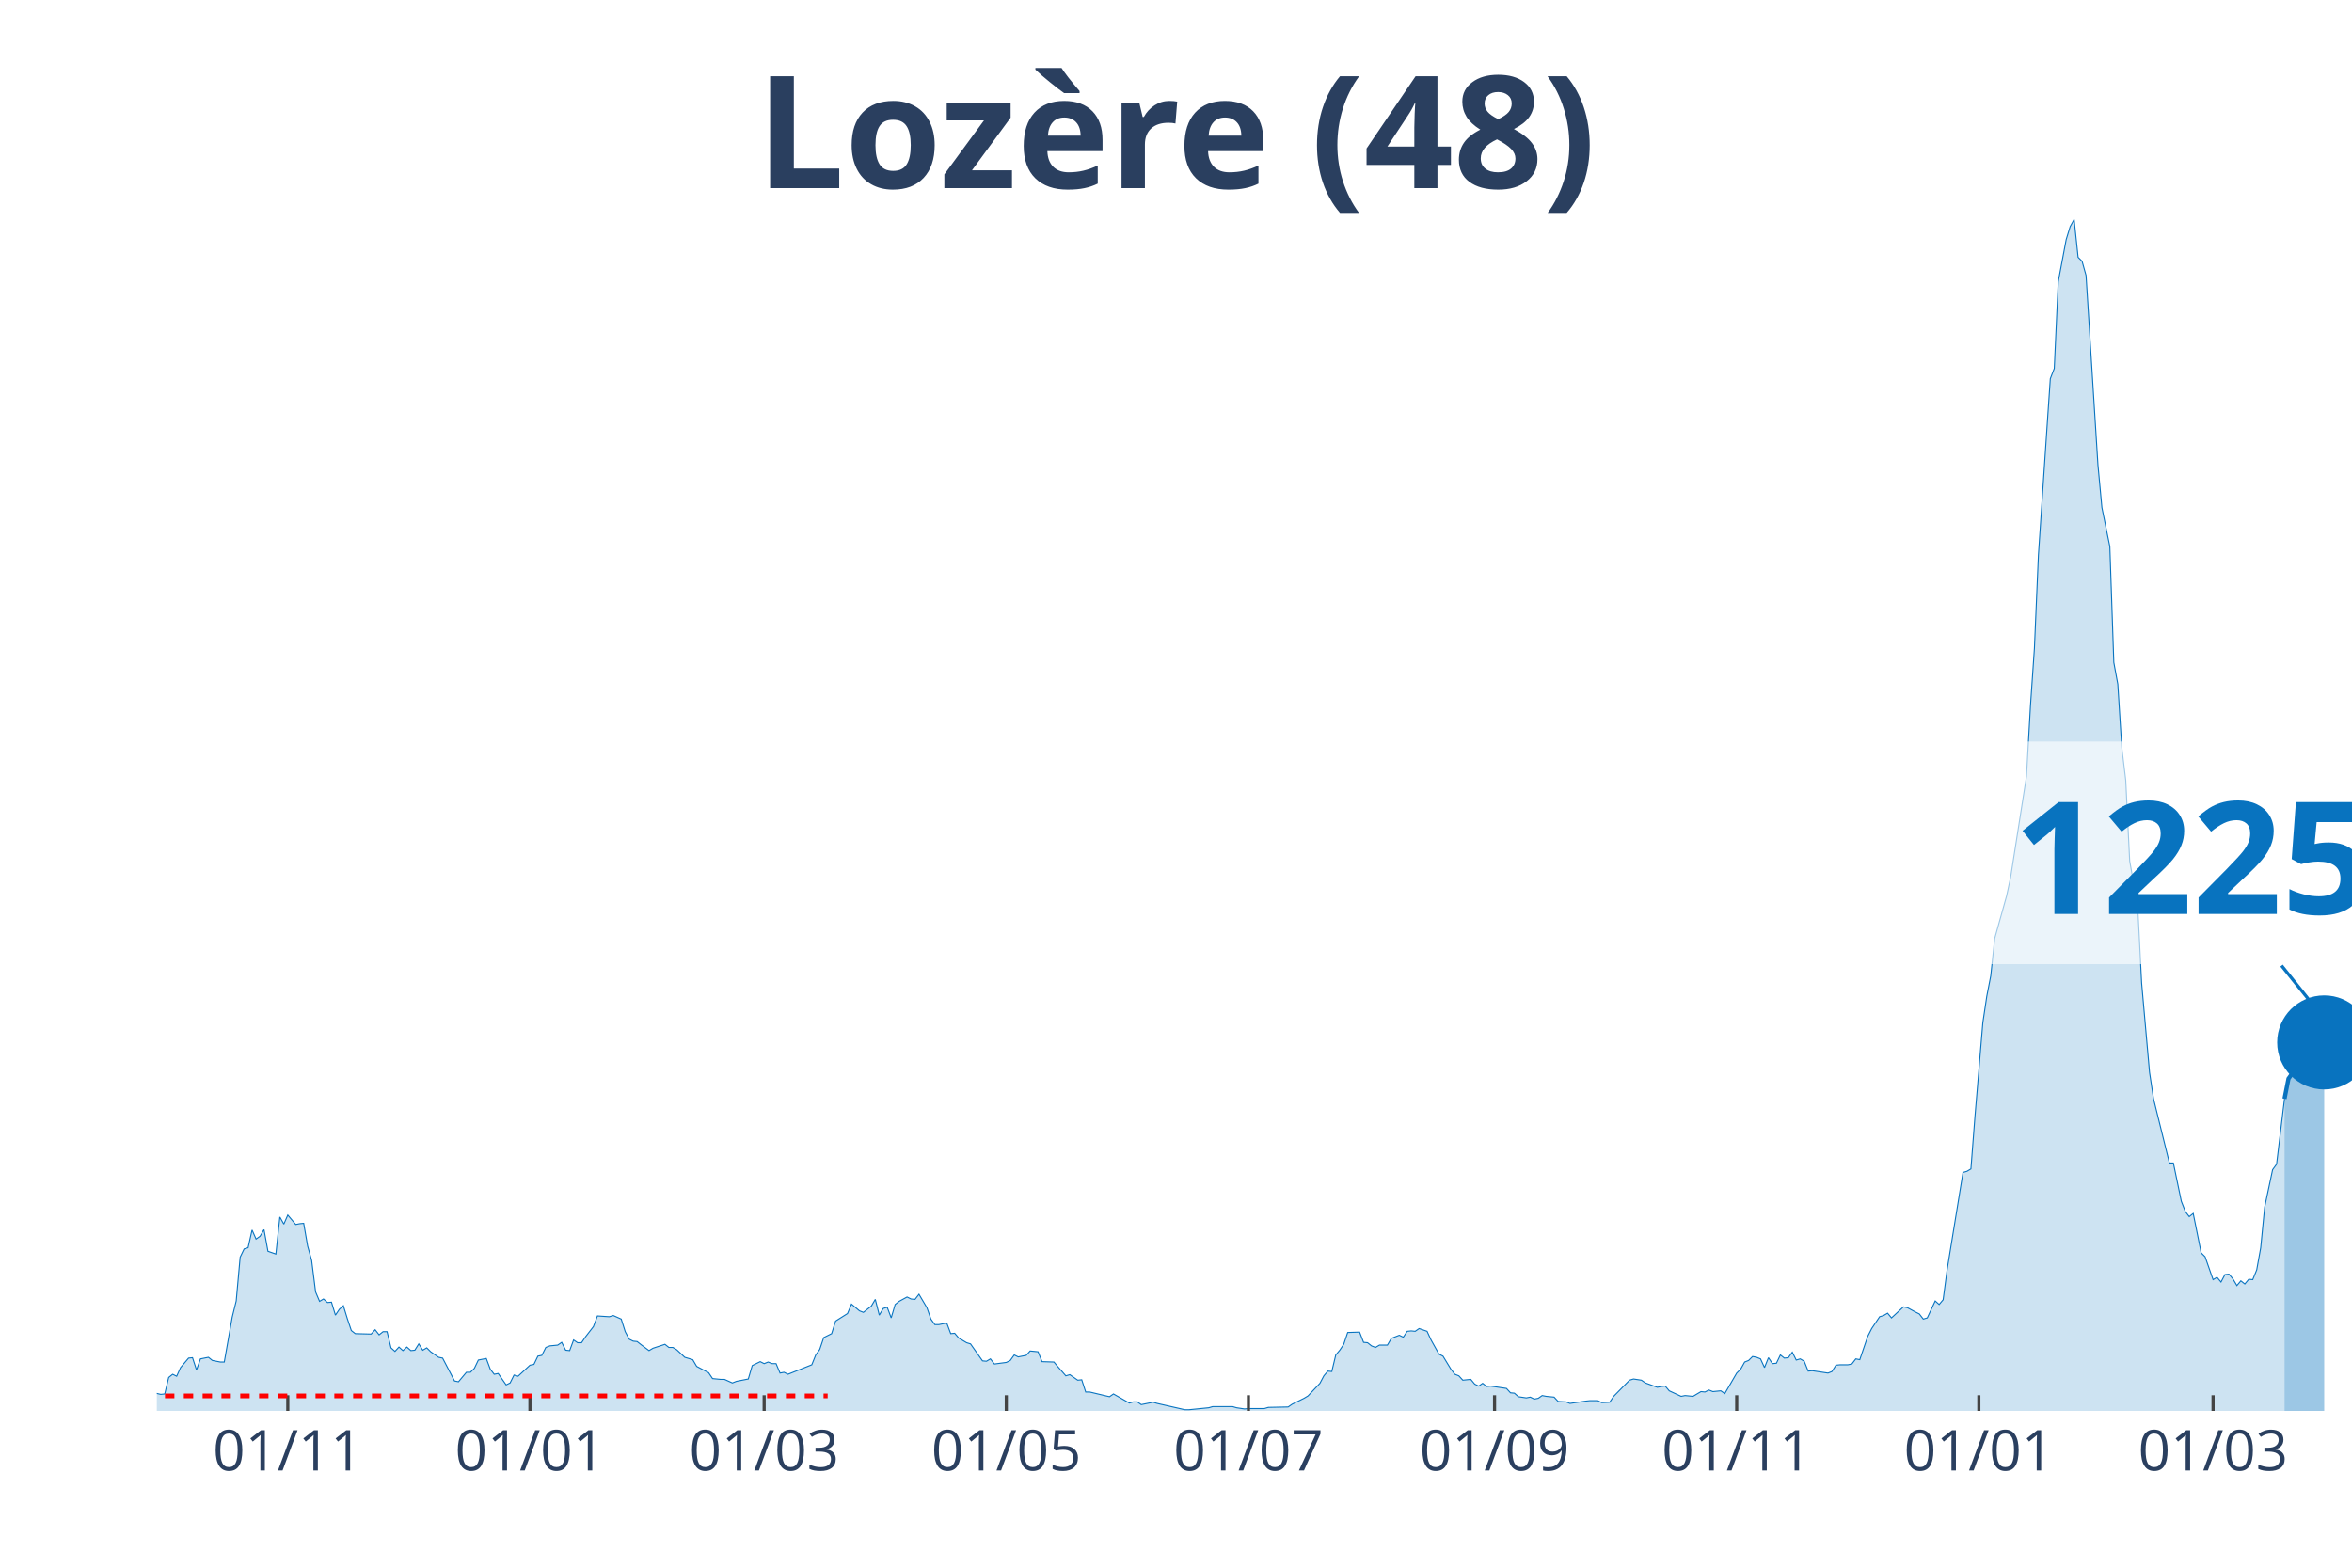
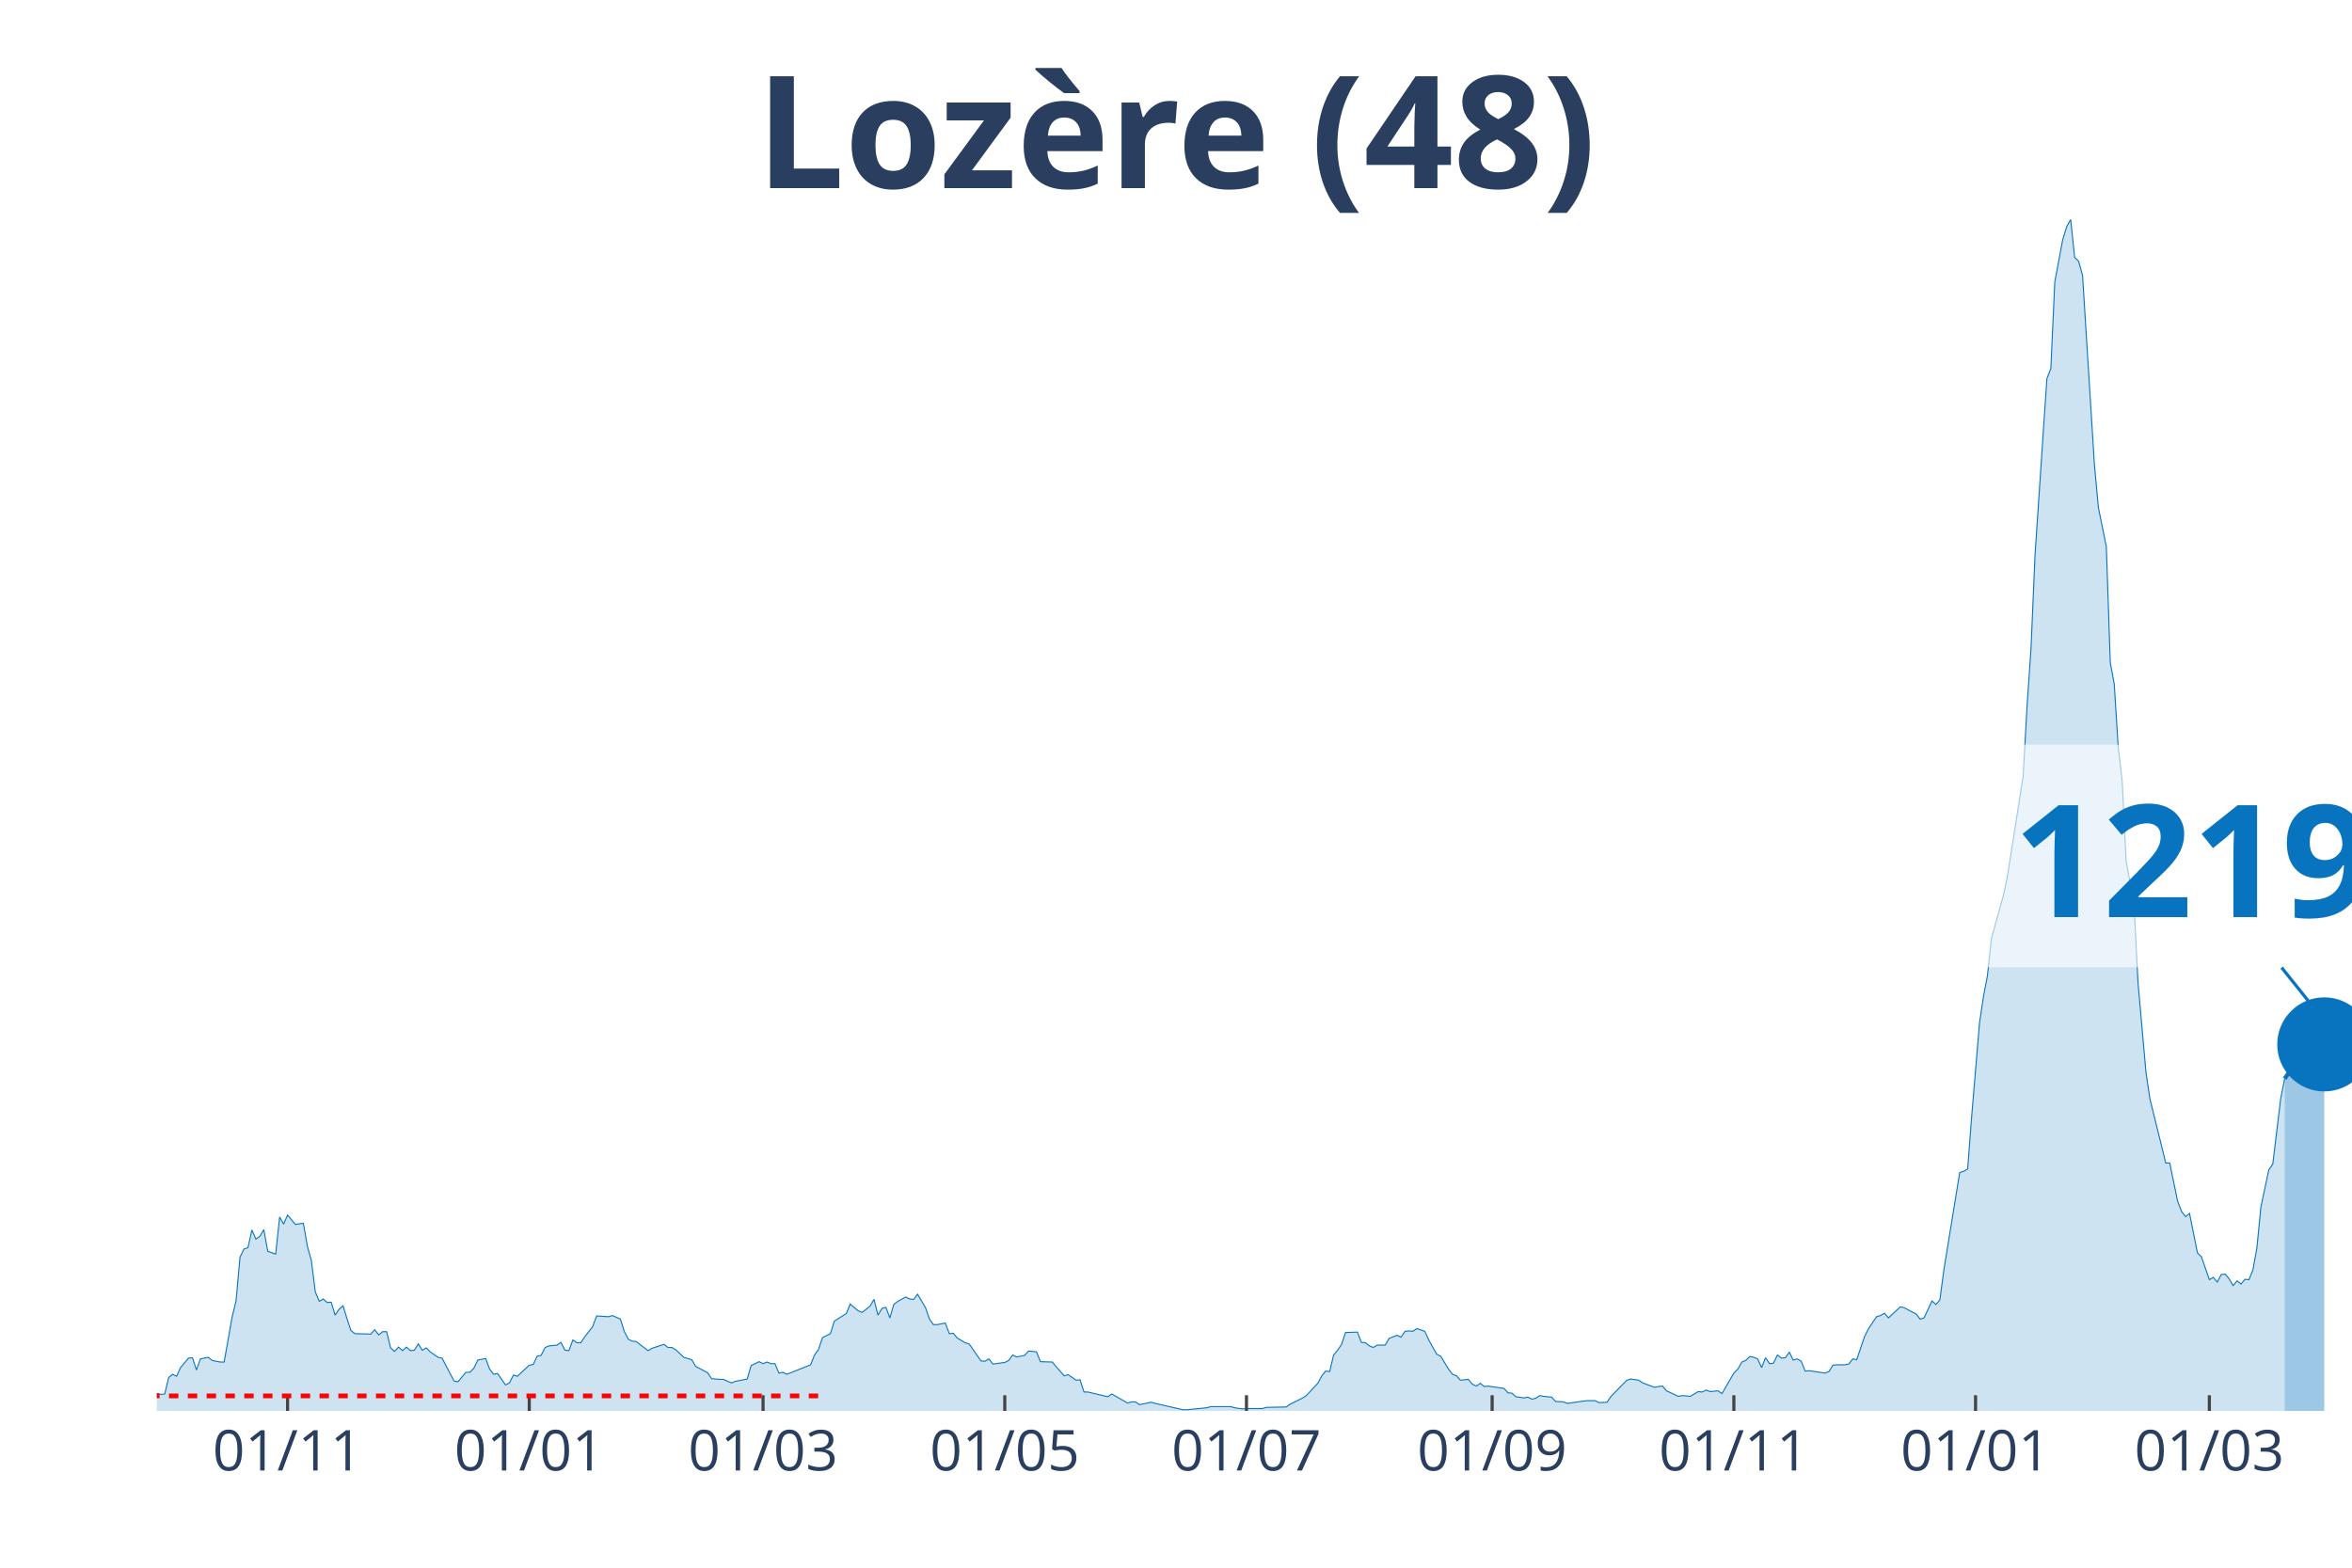
<svg xmlns="http://www.w3.org/2000/svg" class="main-svg" width="1125" height="750" style="" viewBox="0 0 750 500">
  <rect x="0" y="0" width="750" height="500" style="fill: rgb(0, 0, 0); fill-opacity: 0;" />
-   <defs id="defs-053c3b">
+   <defs id="defs-55df82">
    <g class="clips">
-       <clipPath id="clip053c3bxyplot" class="plotclip">
+       <clipPath id="clip55df82xyplot" class="plotclip">
        <rect width="700" height="380" />
      </clipPath>
-       <clipPath class="axesclip" id="clip053c3bx">
+       <clipPath class="axesclip" id="clip55df82x">
        <rect x="50" y="0" width="700" height="500" />
      </clipPath>
-       <clipPath class="axesclip" id="clip053c3by">
+       <clipPath class="axesclip" id="clip55df82y">
        <rect x="0" y="70" width="750" height="380" />
      </clipPath>
-       <clipPath class="axesclip" id="clip053c3bxy">
+       <clipPath class="axesclip" id="clip55df82xy">
        <rect x="50" y="70" width="700" height="380" />
      </clipPath>
    </g>
    <g class="gradients" />
  </defs>
  <g class="bglayer">
    <rect class="bg" x="50" y="70" width="700" height="380" style="fill: rgb(0, 0, 0); fill-opacity: 0; stroke-width: 0;" />
  </g>
  <g class="layer-below">
    <g class="imagelayer" />
    <g class="shapelayer" />
  </g>
  <g class="cartesianlayer">
    <g class="subplot xy">
      <g class="layer-subplot">
        <g class="shapelayer" />
        <g class="imagelayer" />
      </g>
      <g class="gridlayer">
        <g class="x">
-           <path class="xgrid crisp" transform="translate(91.77,0)" d="M0,70v380" style="stroke: rgb(255, 255, 255); stroke-opacity: 1; stroke-width: 1px;" />
-           <path class="xgrid crisp" transform="translate(168.99,0)" d="M0,70v380" style="stroke: rgb(255, 255, 255); stroke-opacity: 1; stroke-width: 1px;" />
-           <path class="xgrid crisp" transform="translate(243.67,0)" d="M0,70v380" style="stroke: rgb(255, 255, 255); stroke-opacity: 1; stroke-width: 1px;" />
-           <path class="xgrid crisp" transform="translate(320.89,0)" d="M0,70v380" style="stroke: rgb(255, 255, 255); stroke-opacity: 1; stroke-width: 1px;" />
-           <path class="xgrid crisp" transform="translate(398.1,0)" d="M0,70v380" style="stroke: rgb(255, 255, 255); stroke-opacity: 1; stroke-width: 1px;" />
-           <path class="xgrid crisp" transform="translate(476.58,0)" d="M0,70v380" style="stroke: rgb(255, 255, 255); stroke-opacity: 1; stroke-width: 1px;" />
-           <path class="xgrid crisp" transform="translate(553.8,0)" d="M0,70v380" style="stroke: rgb(255, 255, 255); stroke-opacity: 1; stroke-width: 1px;" />
-           <path class="xgrid crisp" transform="translate(631.01,0)" d="M0,70v380" style="stroke: rgb(255, 255, 255); stroke-opacity: 1; stroke-width: 1px;" />
-           <path class="xgrid crisp" transform="translate(705.7,0)" d="M0,70v380" style="stroke: rgb(255, 255, 255); stroke-opacity: 1; stroke-width: 1px;" />
+           <path class="xgrid crisp" transform="translate(91.7,0)" d="M0,70v380" style="stroke: rgb(255, 255, 255); stroke-opacity: 1; stroke-width: 1px;" />
+           <path class="xgrid crisp" transform="translate(168.77,0)" d="M0,70v380" style="stroke: rgb(255, 255, 255); stroke-opacity: 1; stroke-width: 1px;" />
+           <path class="xgrid crisp" transform="translate(243.32,0)" d="M0,70v380" style="stroke: rgb(255, 255, 255); stroke-opacity: 1; stroke-width: 1px;" />
+           <path class="xgrid crisp" transform="translate(320.4,0)" d="M0,70v380" style="stroke: rgb(255, 255, 255); stroke-opacity: 1; stroke-width: 1px;" />
+           <path class="xgrid crisp" transform="translate(397.47,0)" d="M0,70v380" style="stroke: rgb(255, 255, 255); stroke-opacity: 1; stroke-width: 1px;" />
+           <path class="xgrid crisp" transform="translate(475.81,0)" d="M0,70v380" style="stroke: rgb(255, 255, 255); stroke-opacity: 1; stroke-width: 1px;" />
+           <path class="xgrid crisp" transform="translate(552.89,0)" d="M0,70v380" style="stroke: rgb(255, 255, 255); stroke-opacity: 1; stroke-width: 1px;" />
+           <path class="xgrid crisp" transform="translate(629.96,0)" d="M0,70v380" style="stroke: rgb(255, 255, 255); stroke-opacity: 1; stroke-width: 1px;" />
+           <path class="xgrid crisp" transform="translate(704.51,0)" d="M0,70v380" style="stroke: rgb(255, 255, 255); stroke-opacity: 1; stroke-width: 1px;" />
        </g>
        <g class="y" />
      </g>
      <g class="zerolinelayer" />
      <path class="xlines-below" />
      <path class="ylines-below" />
      <g class="overlines-below" />
      <g class="xaxislayer-below" />
      <g class="yaxislayer-below" />
      <g class="overaxes-below" />
-       <g class="plot" transform="translate(50, 70)" clip-path="url('#clip053c3bxyplot')">
+       <g class="plot" transform="translate(50, 70)" clip-path="url('#clip55df82xyplot')">
        <g class="scatterlayer mlayer">
-           <g class="trace scatter tracef812b0" style="stroke-miterlimit: 2;">
+           <g class="trace scatter tracea973d3" style="stroke-miterlimit: 2;">
            <g class="fills">
              <g>
-                 <path class="js-fill" d="M678.48,380L-172.15,380L-172.15,379.87L-49.37,378.74L-48.1,378.49L-36.71,376.98L-35.44,376.23L-29.11,376.23L-27.85,376.73L-25.32,377.49L-24.05,377.36L-22.78,375.22L-21.52,375.35L-18.99,374.72L-17.72,373.71L-13.92,374.22L-12.66,373.21L-10.13,372.83L-8.86,373.21L-6.33,373.34L-5.06,374.34L-3.8,374.72L-2.53,373.84L1.27,374.72L2.53,374.59L3.8,369.32L5.06,368.31L6.33,368.94L7.59,366.17L10.13,363.16L11.39,363.03L12.66,366.93L13.92,363.41L16.46,362.9L17.72,363.91L20.25,364.41L21.52,364.41L24.05,350.08L25.32,344.93L26.58,330.98L27.85,328.34L29.11,327.96L30.38,322.3L31.65,325.19L32.91,324.31L34.18,322.18L35.44,329.09L37.97,329.97L39.24,318.15L40.51,320.42L41.77,317.53L44.3,320.54L45.57,320.29L46.84,320.17L48.1,327.46L49.37,331.98L50.63,342.04L51.9,345.05L53.16,344.3L54.43,345.43L55.7,345.31L56.96,349.45L58.23,347.57L59.49,346.44L60.76,350.59L62.03,354.36L63.29,355.36L68.35,355.49L69.62,354.11L70.89,355.74L72.15,354.73L73.42,354.73L74.68,359.89L75.95,361.02L77.22,359.64L78.48,360.77L79.75,359.64L81.01,360.77L82.28,360.64L83.54,358.63L84.81,360.64L86.08,359.89L87.34,361.14L89.87,362.9L91.14,363.16L94.94,370.45L96.2,370.7L98.73,367.68L100,367.68L101.27,366.42L102.53,363.78L105.06,363.28L106.33,366.68L107.59,368.31L108.86,368.06L111.39,371.7L112.66,371.08L113.92,368.56L115.19,368.94L118.99,365.42L120.25,365.17L121.52,362.53L122.78,362.28L124.05,359.76L125.32,359.26L127.85,359.01L129.11,358.13L130.38,360.64L131.65,360.77L132.91,357.37L134.18,358.25L135.44,358.25L136.71,356.37L139.24,353.1L140.51,349.71L144.3,349.96L145.57,349.58L148.1,350.71L149.37,354.73L150.63,357.12L151.9,357.75L153.16,357.88L154.43,358.88L156.96,360.77L158.23,360.01L162.03,358.76L163.29,359.76L164.56,359.76L165.82,360.52L168.35,362.9L169.62,363.28L170.89,363.66L172.15,365.8L175.95,367.81L177.22,369.69L179.75,369.94L181.01,369.94L183.54,371.08L184.81,370.57L188.61,369.82L189.87,365.54L192.41,364.29L193.67,364.92L194.94,364.41L196.2,364.92L197.47,364.92L198.73,367.93L200,367.68L201.27,368.31L208.86,365.29L210.13,362.15L211.39,360.39L212.66,356.62L215.19,355.36L216.46,351.34L220.25,348.95L221.52,345.93L224.05,348.07L225.32,348.57L227.85,346.56L229.11,344.43L230.38,349.45L231.65,347.32L232.91,346.94L234.18,350.33L235.44,346.06L236.71,345.05L239.24,343.67L240.51,344.3L241.77,344.43L243.04,342.79L245.57,347.07L246.84,350.71L248.1,352.47L249.37,352.47L251.9,351.97L253.16,355.36L254.43,355.24L255.7,356.74L258.23,358.25L259.49,358.63L263.29,364.04L264.56,364.16L265.82,363.41L267.09,365.04L270.89,364.54L272.15,363.91L273.42,362.15L274.68,362.78L277.22,362.28L278.48,360.89L281.01,361.14L282.28,364.29L286.08,364.41L287.34,365.92L289.87,368.81L291.14,368.44L293.67,370.2L294.94,370.07L296.2,373.97L297.47,373.97L303.8,375.47L305.06,374.59L310.13,377.49L311.39,377.11L312.66,377.11L313.92,377.99L317.72,377.23L318.99,377.61L327.85,379.62L329.11,379.62L335.44,378.99L336.71,378.62L343.04,378.62L344.3,378.99L346.84,379.37L348.1,379.25L353.16,379.25L354.43,378.87L360.76,378.74L362.03,377.86L365.82,375.98L367.09,375.22L370.89,371.2L372.15,368.81L373.42,367.3L374.68,367.43L375.95,362.15L377.22,360.64L378.48,358.76L379.75,354.99L383.54,354.86L384.81,358.13L386.08,358.25L387.34,359.26L388.61,359.76L389.87,359.01L392.41,359.01L393.67,356.87L396.2,355.87L397.47,356.49L398.73,354.61L400,354.48L401.27,354.61L402.53,353.73L405.06,354.61L406.33,357.37L408.86,361.9L410.13,362.53L412.66,366.68L413.92,368.31L415.19,368.81L416.46,370.2L418.99,369.94L420.25,371.45L421.52,372.08L422.78,371.2L424.05,372.21L425.32,372.08L430.38,372.83L431.65,374.22L432.91,374.34L434.18,375.47L436.71,375.85L437.97,375.6L439.24,376.23L440.51,375.98L441.77,375.1L443.04,375.35L445.57,375.6L446.84,376.98L449.37,377.11L450.63,377.61L455.7,376.86L456.96,376.73L459.49,376.73L460.76,377.36L463.29,377.23L464.56,375.35L469.62,370.2L470.89,369.82L473.42,370.2L474.68,371.08L478.48,372.46L479.75,372.21L481.01,372.08L482.28,373.59L486.08,375.35L487.34,375.1L489.87,375.35L491.14,374.59L492.41,373.84L493.67,373.97L494.94,373.34L496.2,373.84L498.73,373.59L500,374.47L503.8,367.93L505.06,366.68L506.33,364.41L507.59,363.91L508.86,362.65L510.13,362.9L511.39,363.41L512.66,366.17L513.92,363.03L515.19,364.92L516.46,364.79L517.72,362.15L518.99,363.16L520.25,363.03L521.52,361.27L522.78,363.78L524.05,363.41L525.32,364.16L526.58,367.3L527.85,367.18L532.91,367.93L534.18,367.43L535.44,365.42L536.71,365.29L539.24,365.29L540.51,365.04L541.77,363.41L543.04,363.66L545.57,356.24L546.84,353.73L549.37,349.96L550.63,349.58L551.9,348.83L553.16,350.33L556.96,346.81L558.23,347.07L560.76,348.45L562.03,349.08L563.29,350.71L564.56,350.33L567.09,344.93L568.35,346.06L569.62,344.55L570.89,335L575.95,303.95L577.22,303.57L578.48,302.82L579.75,286.35L582.28,256.18L583.54,247.76L584.81,241.22L586.08,229.28L589.87,215.71L591.14,209.8L596.2,177.62L597.47,155.12L598.73,136.76L600,107.1L602.53,69.51L603.8,50.78L605.06,47.52L606.33,19.86L608.86,6.41L610.13,2.26L611.39,0L612.66,12.07L613.92,13.32L615.19,17.85L618.99,78.31L620.25,91.89L622.78,104.33L624.05,141.29L625.32,148.2L626.58,168.32L627.85,178.88L629.11,204.64L631.65,218.72L632.91,243.49L635.44,272.02L636.71,280.44L641.77,300.93L643.04,300.93L645.57,313.13L646.84,316.39L648.1,318.03L649.37,317.02L651.9,329.59L653.16,330.85L655.7,338.14L656.96,337.39L658.23,338.9L659.49,336.51L660.76,336.38L662.03,337.89L663.29,340.03L664.56,338.52L665.82,339.52L667.09,338.02L668.35,338.14L669.62,335L670.89,327.96L672.15,315.01L674.68,303.07L675.95,301.31L678.48,280.44" style="fill: rgb(8, 115, 191); fill-opacity: 0.2; stroke-width: 0;" />
+                 <path class="js-fill" d="M678.52,380L-171.84,380L-171.84,379.87L-49.28,378.74L-48.01,378.49L-36.64,376.98L-35.38,376.23L-29.06,376.23L-27.8,376.73L-25.27,377.49L-24.01,377.36L-22.74,375.22L-21.48,375.35L-18.95,374.72L-17.69,373.71L-13.9,374.22L-12.64,373.21L-10.11,372.83L-8.84,373.21L-6.32,373.34L-5.05,374.34L-3.79,374.72L-2.53,373.84L1.26,374.72L2.53,374.59L3.79,369.32L5.05,368.31L6.32,368.94L7.58,366.17L10.11,363.16L11.37,363.03L12.64,366.93L13.9,363.41L16.43,362.9L17.69,363.91L20.22,364.41L21.48,364.41L24.01,350.08L25.27,344.93L26.53,330.98L27.8,328.34L29.06,327.96L30.32,322.3L31.59,325.19L32.85,324.31L34.12,322.18L35.38,329.09L37.91,329.97L39.17,318.15L40.43,320.42L41.7,317.53L44.22,320.54L45.49,320.29L46.75,320.17L48.01,327.46L49.28,331.98L50.54,342.04L51.81,345.05L53.07,344.3L54.33,345.43L55.6,345.31L56.86,349.45L58.12,347.57L59.39,346.44L60.65,350.59L61.91,354.36L63.18,355.36L68.23,355.49L69.49,354.11L70.76,355.74L72.02,354.73L73.29,354.73L74.55,359.89L75.81,361.02L77.08,359.64L78.34,360.77L79.6,359.64L80.87,360.77L82.13,360.64L83.39,358.63L84.66,360.64L85.92,359.89L87.18,361.14L89.71,362.9L90.97,363.16L94.77,370.45L96.03,370.7L98.56,367.68L99.82,367.68L101.08,366.42L102.35,363.78L104.87,363.28L106.14,366.68L107.4,368.31L108.66,368.06L111.19,371.7L112.45,371.08L113.72,368.56L114.98,368.94L118.77,365.42L120.04,365.17L121.3,362.53L122.56,362.28L123.83,359.76L125.09,359.26L127.62,359.01L128.88,358.13L130.14,360.64L131.41,360.77L132.67,357.37L133.94,358.25L135.2,358.25L136.46,356.37L138.99,353.1L140.25,349.71L144.04,349.96L145.31,349.58L147.83,350.71L149.1,354.73L150.36,357.12L151.62,357.75L152.89,357.88L154.15,358.88L156.68,360.77L157.94,360.01L161.73,358.76L163,359.76L164.26,359.76L165.52,360.52L168.05,362.9L169.31,363.28L170.58,363.66L171.84,365.8L175.63,367.81L176.9,369.69L179.42,369.94L180.69,369.94L183.21,371.08L184.48,370.57L188.27,369.82L189.53,365.54L192.06,364.29L193.32,364.92L194.58,364.41L195.85,364.92L197.11,364.92L198.38,367.93L199.64,367.68L200.9,368.31L208.48,365.29L209.75,362.15L211.01,360.39L212.27,356.62L214.8,355.36L216.06,351.34L219.86,348.95L221.12,345.93L223.65,348.07L224.91,348.57L227.44,346.56L228.7,344.43L229.96,349.45L231.23,347.32L232.49,346.94L233.75,350.33L235.02,346.06L236.28,345.05L238.81,343.67L240.07,344.3L241.34,344.43L242.6,342.79L245.13,347.07L246.39,350.71L247.65,352.47L248.92,352.47L251.44,351.97L252.71,355.36L253.97,355.24L255.23,356.74L257.76,358.25L259.03,358.63L262.82,364.04L264.08,364.16L265.34,363.41L266.61,365.04L270.4,364.54L271.66,363.91L272.92,362.15L274.19,362.78L276.71,362.28L277.98,360.89L280.51,361.14L281.77,364.29L285.56,364.41L286.82,365.92L289.35,368.81L290.61,368.44L293.14,370.2L294.4,370.07L295.67,373.97L296.93,373.97L303.25,375.47L304.51,374.59L309.57,377.49L310.83,377.11L312.09,377.11L313.36,377.99L317.15,377.23L318.41,377.61L327.26,379.62L328.52,379.62L334.84,378.99L336.1,378.62L342.42,378.62L343.68,378.99L346.21,379.37L347.47,379.25L352.53,379.25L353.79,378.87L360.11,378.74L361.37,377.86L365.16,375.98L366.43,375.22L370.22,371.2L371.48,368.81L372.74,367.3L374.01,367.43L375.27,362.15L376.53,360.64L377.8,358.76L379.06,354.99L382.85,354.86L384.12,358.13L385.38,358.25L386.64,359.26L387.91,359.76L389.17,359.01L391.7,359.01L392.96,356.87L395.49,355.87L396.75,356.49L398.01,354.61L399.28,354.48L400.54,354.61L401.81,353.73L404.33,354.61L405.6,357.37L408.12,361.9L409.39,362.53L411.91,366.68L413.18,368.31L414.44,368.81L415.7,370.2L418.23,369.94L419.49,371.45L420.76,372.08L422.02,371.2L423.29,372.21L424.55,372.08L429.6,372.83L430.87,374.22L432.13,374.34L433.39,375.47L435.92,375.85L437.18,375.6L438.45,376.23L439.71,375.98L440.97,375.1L442.24,375.35L444.77,375.6L446.03,376.98L448.56,377.11L449.82,377.61L454.87,376.86L456.14,376.73L458.66,376.73L459.93,377.36L462.45,377.23L463.72,375.35L468.77,370.2L470.04,369.82L472.56,370.2L473.83,371.08L477.62,372.46L478.88,372.21L480.14,372.08L481.41,373.59L485.2,375.35L486.46,375.1L488.99,375.35L490.25,374.59L491.52,373.84L492.78,373.97L494.04,373.34L495.31,373.84L497.83,373.59L499.1,374.47L502.89,367.93L504.15,366.68L505.42,364.41L506.68,363.91L507.94,362.65L509.21,362.9L510.47,363.41L511.73,366.17L513,363.03L514.26,364.92L515.52,364.79L516.79,362.15L518.05,363.16L519.31,363.03L520.58,361.27L521.84,363.78L523.1,363.41L524.37,364.16L525.63,367.3L526.9,367.18L531.95,367.93L533.21,367.43L534.48,365.42L535.74,365.29L538.27,365.29L539.53,365.04L540.79,363.41L542.06,363.66L544.58,356.24L545.85,353.73L548.38,349.96L549.64,349.58L550.9,348.83L552.17,350.33L555.96,346.81L557.22,347.07L559.75,348.45L561.01,349.08L562.27,350.71L563.54,350.33L566.06,344.93L567.33,346.06L568.59,344.55L569.86,335L574.91,303.95L576.17,303.57L577.44,302.82L578.7,286.35L581.23,256.18L582.49,247.76L583.75,241.22L585.02,229.28L588.81,215.71L590.07,209.8L595.13,177.62L596.39,155.12L597.65,136.76L598.92,107.1L601.44,69.51L602.71,50.78L603.97,47.52L605.23,19.86L607.76,6.41L609.03,2.26L610.29,0L611.55,12.07L612.82,13.32L614.08,17.85L617.87,78.31L619.13,91.89L621.66,104.33L622.92,141.29L624.19,148.2L625.45,168.32L626.71,178.88L627.98,204.64L630.51,218.72L631.77,243.49L634.3,272.02L635.56,280.44L640.61,300.93L641.88,300.93L644.4,313.13L645.67,316.39L646.93,318.03L648.19,317.02L650.72,329.59L651.99,330.85L654.51,338.14L655.78,337.39L657.04,338.9L658.3,336.51L659.57,336.38L660.83,337.89L662.09,340.03L663.36,338.52L664.62,339.52L665.88,338.02L667.15,338.14L668.41,335L669.68,327.96L670.94,315.01L673.47,303.07L674.73,301.31L677.26,280.44L678.52,274.03" style="fill: rgb(8, 115, 191); fill-opacity: 0.2; stroke-width: 0;" />
              </g>
            </g>
            <g class="errorbars" />
            <g class="lines">
-               <path class="js-line" d="M-172.15,379.87L-49.37,378.74L-48.1,378.49L-36.71,376.98L-35.44,376.23L-29.11,376.23L-27.85,376.73L-25.32,377.49L-24.05,377.36L-22.78,375.22L-21.52,375.35L-18.99,374.72L-17.72,373.71L-13.92,374.22L-12.66,373.21L-10.13,372.83L-8.86,373.21L-6.33,373.34L-5.06,374.34L-3.8,374.72L-2.53,373.84L1.27,374.72L2.53,374.59L3.8,369.32L5.06,368.31L6.33,368.94L7.59,366.17L10.13,363.16L11.39,363.03L12.66,366.93L13.92,363.41L16.46,362.9L17.72,363.91L20.25,364.41L21.52,364.41L24.05,350.08L25.32,344.93L26.58,330.98L27.85,328.34L29.11,327.96L30.38,322.3L31.65,325.19L32.91,324.31L34.18,322.18L35.44,329.09L37.97,329.97L39.24,318.15L40.51,320.42L41.77,317.53L44.3,320.54L45.57,320.29L46.84,320.17L48.1,327.46L49.37,331.98L50.63,342.04L51.9,345.05L53.16,344.3L54.43,345.43L55.7,345.31L56.96,349.45L58.23,347.57L59.49,346.44L60.76,350.59L62.03,354.36L63.29,355.36L68.35,355.49L69.62,354.11L70.89,355.74L72.15,354.73L73.42,354.73L74.68,359.89L75.95,361.02L77.22,359.64L78.48,360.77L79.75,359.64L81.01,360.77L82.28,360.64L83.54,358.63L84.81,360.64L86.08,359.89L87.34,361.14L89.87,362.9L91.14,363.16L94.94,370.45L96.2,370.7L98.73,367.68L100,367.68L101.27,366.42L102.53,363.78L105.06,363.28L106.33,366.68L107.59,368.31L108.86,368.06L111.39,371.7L112.66,371.08L113.92,368.56L115.19,368.94L118.99,365.42L120.25,365.17L121.52,362.53L122.78,362.28L124.05,359.76L125.32,359.26L127.85,359.01L129.11,358.13L130.38,360.64L131.65,360.77L132.91,357.37L134.18,358.25L135.44,358.25L136.71,356.37L139.24,353.1L140.51,349.71L144.3,349.96L145.57,349.58L148.1,350.71L149.37,354.73L150.63,357.12L151.9,357.75L153.16,357.88L154.43,358.88L156.96,360.77L158.23,360.01L162.03,358.76L163.29,359.76L164.56,359.76L165.82,360.52L168.35,362.9L169.62,363.28L170.89,363.66L172.15,365.8L175.95,367.81L177.22,369.69L179.75,369.94L181.01,369.94L183.54,371.08L184.81,370.57L188.61,369.82L189.87,365.54L192.41,364.29L193.67,364.92L194.94,364.41L196.2,364.92L197.47,364.92L198.73,367.93L200,367.68L201.27,368.31L208.86,365.29L210.13,362.15L211.39,360.39L212.66,356.62L215.19,355.36L216.46,351.34L220.25,348.95L221.52,345.93L224.05,348.07L225.32,348.57L227.85,346.56L229.11,344.43L230.38,349.45L231.65,347.32L232.91,346.94L234.18,350.33L235.44,346.06L236.71,345.05L239.24,343.67L240.51,344.3L241.77,344.43L243.04,342.79L245.57,347.07L246.84,350.71L248.1,352.47L249.37,352.47L251.9,351.97L253.16,355.36L254.43,355.24L255.7,356.74L258.23,358.25L259.49,358.63L263.29,364.04L264.56,364.16L265.82,363.41L267.09,365.04L270.89,364.54L272.15,363.91L273.42,362.15L274.68,362.78L277.22,362.28L278.48,360.89L281.01,361.14L282.28,364.29L286.08,364.41L287.34,365.92L289.87,368.81L291.14,368.44L293.67,370.2L294.94,370.07L296.2,373.97L297.47,373.97L303.8,375.47L305.06,374.59L310.13,377.49L311.39,377.11L312.66,377.11L313.92,377.99L317.72,377.23L318.99,377.61L327.85,379.62L329.11,379.62L335.44,378.99L336.71,378.62L343.04,378.62L344.3,378.99L346.84,379.37L348.1,379.25L353.16,379.25L354.43,378.87L360.76,378.74L362.03,377.86L365.82,375.98L367.09,375.22L370.89,371.2L372.15,368.81L373.42,367.3L374.68,367.43L375.95,362.15L377.22,360.64L378.48,358.76L379.75,354.99L383.54,354.86L384.81,358.13L386.08,358.25L387.34,359.26L388.61,359.76L389.87,359.01L392.41,359.01L393.67,356.87L396.2,355.87L397.47,356.49L398.73,354.61L400,354.48L401.27,354.61L402.53,353.73L405.06,354.61L406.33,357.37L408.86,361.9L410.13,362.53L412.66,366.68L413.92,368.31L415.19,368.81L416.46,370.2L418.99,369.94L420.25,371.45L421.52,372.08L422.78,371.2L424.05,372.21L425.32,372.08L430.38,372.83L431.65,374.22L432.91,374.34L434.18,375.47L436.71,375.85L437.97,375.6L439.24,376.23L440.51,375.98L441.77,375.1L443.04,375.35L445.57,375.6L446.84,376.98L449.37,377.11L450.63,377.61L455.7,376.86L456.96,376.73L459.49,376.73L460.76,377.36L463.29,377.23L464.56,375.35L469.62,370.2L470.89,369.82L473.42,370.2L474.68,371.08L478.48,372.46L479.75,372.21L481.01,372.08L482.28,373.59L486.08,375.35L487.34,375.1L489.87,375.35L491.14,374.59L492.41,373.84L493.67,373.97L494.94,373.34L496.2,373.84L498.73,373.59L500,374.47L503.8,367.93L505.06,366.68L506.33,364.41L507.59,363.91L508.86,362.65L510.13,362.9L511.39,363.41L512.66,366.17L513.92,363.03L515.19,364.92L516.46,364.79L517.72,362.15L518.99,363.16L520.25,363.03L521.52,361.27L522.78,363.78L524.05,363.41L525.32,364.16L526.58,367.3L527.85,367.18L532.91,367.93L534.18,367.43L535.44,365.42L536.71,365.29L539.24,365.29L540.51,365.04L541.77,363.41L543.04,363.66L545.57,356.24L546.84,353.73L549.37,349.96L550.63,349.58L551.9,348.83L553.16,350.33L556.96,346.81L558.23,347.07L560.76,348.45L562.03,349.08L563.29,350.71L564.56,350.33L567.09,344.93L568.35,346.06L569.62,344.55L570.89,335L575.95,303.95L577.22,303.57L578.48,302.82L579.75,286.35L582.28,256.18L583.54,247.76L584.81,241.22L586.08,229.28L589.87,215.71L591.14,209.8L596.2,177.62L597.47,155.12L598.73,136.76L600,107.1L602.53,69.51L603.8,50.78L605.06,47.52L606.33,19.86L608.86,6.41L610.13,2.26L611.39,0L612.66,12.07L613.92,13.32L615.19,17.85L618.99,78.31L620.25,91.89L622.78,104.33L624.05,141.29L625.32,148.2L626.58,168.32L627.85,178.88L629.11,204.64L631.65,218.72L632.91,243.49L635.44,272.02L636.71,280.44L641.77,300.93L643.04,300.93L645.57,313.13L646.84,316.39L648.1,318.03L649.37,317.02L651.9,329.59L653.16,330.85L655.7,338.14L656.96,337.39L658.23,338.9L659.49,336.51L660.76,336.38L662.03,337.89L663.29,340.03L664.56,338.52L665.82,339.52L667.09,338.02L668.35,338.14L669.62,335L670.89,327.96L672.15,315.01L674.68,303.07L675.95,301.31L678.48,280.44" style="vector-effect: non-scaling-stroke; fill: none; stroke: rgb(8, 115, 191); stroke-opacity: 1; stroke-width: 0.5px; opacity: 1;" />
+               <path class="js-line" d="M-171.84,379.87L-49.28,378.74L-48.01,378.49L-36.64,376.98L-35.38,376.23L-29.06,376.23L-27.8,376.73L-25.27,377.49L-24.01,377.36L-22.74,375.22L-21.48,375.35L-18.95,374.72L-17.69,373.71L-13.9,374.22L-12.64,373.21L-10.11,372.83L-8.84,373.21L-6.32,373.34L-5.05,374.34L-3.79,374.72L-2.53,373.84L1.26,374.72L2.53,374.59L3.79,369.32L5.05,368.31L6.32,368.94L7.58,366.17L10.11,363.16L11.37,363.03L12.64,366.93L13.9,363.41L16.43,362.9L17.69,363.91L20.22,364.41L21.48,364.41L24.01,350.08L25.27,344.93L26.53,330.98L27.8,328.34L29.06,327.96L30.32,322.3L31.59,325.19L32.85,324.31L34.12,322.18L35.38,329.09L37.91,329.97L39.17,318.15L40.43,320.42L41.7,317.53L44.22,320.54L45.49,320.29L46.75,320.17L48.01,327.46L49.28,331.98L50.54,342.04L51.81,345.05L53.07,344.3L54.33,345.43L55.6,345.31L56.86,349.45L58.12,347.57L59.39,346.44L60.65,350.59L61.91,354.36L63.18,355.36L68.23,355.49L69.49,354.11L70.76,355.74L72.02,354.73L73.29,354.73L74.55,359.89L75.81,361.02L77.08,359.64L78.34,360.77L79.6,359.64L80.87,360.77L82.13,360.64L83.39,358.63L84.66,360.64L85.92,359.89L87.18,361.14L89.71,362.9L90.97,363.16L94.77,370.45L96.03,370.7L98.56,367.68L99.82,367.68L101.08,366.42L102.35,363.78L104.87,363.28L106.14,366.68L107.4,368.31L108.66,368.06L111.19,371.7L112.45,371.08L113.72,368.56L114.98,368.94L118.77,365.42L120.04,365.17L121.3,362.53L122.56,362.28L123.83,359.76L125.09,359.26L127.62,359.01L128.88,358.13L130.14,360.64L131.41,360.77L132.67,357.37L133.94,358.25L135.2,358.25L136.46,356.37L138.99,353.1L140.25,349.71L144.04,349.96L145.31,349.58L147.83,350.71L149.1,354.73L150.36,357.12L151.62,357.75L152.89,357.88L154.15,358.88L156.68,360.77L157.94,360.01L161.73,358.76L163,359.76L164.26,359.76L165.52,360.52L168.05,362.9L169.31,363.28L170.58,363.66L171.84,365.8L175.63,367.81L176.9,369.69L179.42,369.94L180.69,369.94L183.21,371.08L184.48,370.57L188.27,369.82L189.53,365.54L192.06,364.29L193.32,364.92L194.58,364.41L195.85,364.92L197.11,364.92L198.38,367.93L199.64,367.68L200.9,368.31L208.48,365.29L209.75,362.15L211.01,360.39L212.27,356.62L214.8,355.36L216.06,351.34L219.86,348.95L221.12,345.93L223.65,348.07L224.91,348.57L227.44,346.56L228.7,344.43L229.96,349.45L231.23,347.32L232.49,346.94L233.75,350.33L235.02,346.06L236.28,345.05L238.81,343.67L240.07,344.3L241.34,344.43L242.6,342.79L245.13,347.07L246.39,350.71L247.65,352.47L248.92,352.47L251.44,351.97L252.71,355.36L253.97,355.24L255.23,356.74L257.76,358.25L259.03,358.63L262.82,364.04L264.08,364.16L265.34,363.41L266.61,365.04L270.4,364.54L271.66,363.91L272.92,362.15L274.19,362.78L276.71,362.28L277.98,360.89L280.51,361.14L281.77,364.29L285.56,364.41L286.82,365.92L289.35,368.81L290.61,368.44L293.14,370.2L294.4,370.07L295.67,373.97L296.93,373.97L303.25,375.47L304.51,374.59L309.57,377.49L310.83,377.11L312.09,377.11L313.36,377.99L317.15,377.23L318.41,377.61L327.26,379.62L328.52,379.62L334.84,378.99L336.1,378.62L342.42,378.62L343.68,378.99L346.21,379.37L347.47,379.25L352.53,379.25L353.79,378.87L360.11,378.74L361.37,377.86L365.16,375.98L366.43,375.22L370.22,371.2L371.48,368.81L372.74,367.3L374.01,367.43L375.27,362.15L376.53,360.64L377.8,358.76L379.06,354.99L382.85,354.86L384.12,358.13L385.38,358.25L386.64,359.26L387.91,359.76L389.17,359.01L391.7,359.01L392.96,356.87L395.49,355.87L396.75,356.49L398.01,354.61L399.28,354.48L400.54,354.61L401.81,353.73L404.33,354.61L405.6,357.37L408.12,361.9L409.39,362.53L411.91,366.68L413.18,368.31L414.44,368.81L415.7,370.2L418.23,369.94L419.49,371.45L420.76,372.08L422.02,371.2L423.29,372.21L424.55,372.08L429.6,372.83L430.87,374.22L432.13,374.34L433.39,375.47L435.92,375.85L437.18,375.6L438.45,376.23L439.71,375.98L440.97,375.1L442.24,375.35L444.77,375.6L446.03,376.98L448.56,377.11L449.82,377.61L454.87,376.86L456.14,376.73L458.66,376.73L459.93,377.36L462.45,377.23L463.72,375.35L468.77,370.2L470.04,369.82L472.56,370.2L473.83,371.08L477.62,372.46L478.88,372.21L480.14,372.08L481.41,373.59L485.2,375.35L486.46,375.1L488.99,375.35L490.25,374.59L491.52,373.84L492.78,373.97L494.04,373.34L495.31,373.84L497.83,373.59L499.1,374.47L502.89,367.93L504.15,366.68L505.42,364.41L506.68,363.91L507.94,362.65L509.21,362.9L510.47,363.41L511.73,366.17L513,363.03L514.26,364.92L515.52,364.79L516.79,362.15L518.05,363.16L519.31,363.03L520.58,361.27L521.84,363.78L523.1,363.41L524.37,364.16L525.63,367.3L526.9,367.18L531.95,367.93L533.21,367.43L534.48,365.42L535.74,365.29L538.27,365.29L539.53,365.04L540.79,363.41L542.06,363.66L544.58,356.24L545.85,353.73L548.38,349.96L549.64,349.58L550.9,348.83L552.17,350.33L555.96,346.81L557.22,347.07L559.75,348.45L561.01,349.08L562.27,350.71L563.54,350.33L566.06,344.93L567.33,346.06L568.59,344.55L569.86,335L574.91,303.95L576.17,303.57L577.44,302.82L578.7,286.35L581.23,256.18L582.49,247.76L583.75,241.22L585.02,229.28L588.81,215.71L590.07,209.8L595.13,177.62L596.39,155.12L597.65,136.76L598.92,107.1L601.44,69.51L602.71,50.78L603.97,47.52L605.23,19.86L607.76,6.41L609.03,2.26L610.29,0L611.55,12.07L612.82,13.32L614.08,17.85L617.87,78.31L619.13,91.89L621.66,104.33L622.92,141.29L624.19,148.2L625.45,168.32L626.71,178.88L627.98,204.64L630.51,218.72L631.77,243.49L634.3,272.02L635.56,280.44L640.61,300.93L641.88,300.93L644.4,313.13L645.67,316.39L646.93,318.03L648.19,317.02L650.72,329.59L651.99,330.85L654.51,338.14L655.78,337.39L657.04,338.9L658.3,336.51L659.57,336.38L660.83,337.89L662.09,340.03L663.36,338.52L664.62,339.52L665.88,338.02L667.15,338.14L668.41,335L669.68,327.96L670.94,315.01L673.47,303.07L674.73,301.31L677.26,280.44L678.52,274.03" style="vector-effect: non-scaling-stroke; fill: none; stroke: rgb(8, 115, 191); stroke-opacity: 1; stroke-width: 0.5px; opacity: 1;" />
            </g>
            <g class="points" />
            <g class="text" />
          </g>
-           <g class="trace scatter trace2b7722" style="stroke-miterlimit: 2;">
+           <g class="trace scatter tracefe8406" style="stroke-miterlimit: 2;">
            <g class="fills">
              <g>
-                 <path class="js-fill" d="M691.14,380L678.48,380L678.48,280.44L679.75,274.03L681.01,272.27L682.28,266.62L683.54,266.74L684.81,267.87L686.08,260.83L688.61,257.57L689.87,257.94L691.14,262.47" style="fill: rgb(8, 115, 191); fill-opacity: 0.4; stroke-width: 0;" />
+                 <path class="js-fill" d="M691.16,380L678.52,380L678.52,274.03L679.78,272.27L681.05,266.62L682.31,266.74L683.57,267.87L684.84,260.83L686.1,259.07L687.36,257.57L688.63,257.94L689.89,262.34L691.16,263.1" style="fill: rgb(8, 115, 191); fill-opacity: 0.4; stroke-width: 0;" />
              </g>
            </g>
            <g class="errorbars" />
            <g class="lines">
-               <path class="js-line" d="M678.48,280.44L679.75,274.03L681.01,272.27L682.28,266.62L683.54,266.74L684.81,267.87L686.08,260.83L688.61,257.57L689.87,257.94L691.14,262.47" style="vector-effect: non-scaling-stroke; fill: none; stroke: rgb(8, 115, 191); stroke-opacity: 1; stroke-width: 2px; opacity: 1;" />
+               <path class="js-line" d="M678.52,274.03L679.78,272.27L681.05,266.62L682.31,266.74L683.57,267.87L684.84,260.83L686.1,259.07L687.36,257.57L688.63,257.94L689.89,262.34L691.16,263.1" style="vector-effect: non-scaling-stroke; fill: none; stroke: rgb(8, 115, 191); stroke-opacity: 1; stroke-width: 2px; opacity: 1;" />
            </g>
            <g class="points" />
            <g class="text" />
          </g>
-           <g class="trace scatter trace73336c" style="stroke-miterlimit: 2; opacity: 1;">
+           <g class="trace scatter trace258dc2" style="stroke-miterlimit: 2; opacity: 1;">
            <g class="fills" />
            <g class="errorbars" />
            <g class="lines" />
            <g class="points">
-               <path class="point" transform="translate(691.14,262.47)" d="M15,0A15,15 0 1,1 0,-15A15,15 0 0,1 15,0Z" style="opacity: 1; stroke-width: 0px; fill: rgb(8, 115, 191); fill-opacity: 1;" />
+               <path class="point" transform="translate(691.16,263.1)" d="M15,0A15,15 0 1,1 0,-15A15,15 0 0,1 15,0Z" style="opacity: 1; stroke-width: 0px; fill: rgb(8, 115, 191); fill-opacity: 1;" />
            </g>
            <g class="text" />
          </g>
        </g>
      </g>
      <g class="overplot" />
      <path class="xlines-above crisp" style="fill: none; stroke-width: 1px; stroke: rgb(0, 0, 0); stroke-opacity: 0;" d="" />
      <path class="ylines-above crisp" style="fill: none;" d="M0,0" />
      <g class="overlines-above" />
      <g class="xaxislayer-above">
-         <path class="xtick ticks crisp" d="M0,450v-5" transform="translate(91.77,0)" style="stroke: rgb(68, 68, 68); stroke-opacity: 1; stroke-width: 1px;" />
-         <path class="xtick ticks crisp" d="M0,450v-5" transform="translate(168.99,0)" style="stroke: rgb(68, 68, 68); stroke-opacity: 1; stroke-width: 1px;" />
-         <path class="xtick ticks crisp" d="M0,450v-5" transform="translate(243.67,0)" style="stroke: rgb(68, 68, 68); stroke-opacity: 1; stroke-width: 1px;" />
-         <path class="xtick ticks crisp" d="M0,450v-5" transform="translate(320.89,0)" style="stroke: rgb(68, 68, 68); stroke-opacity: 1; stroke-width: 1px;" />
-         <path class="xtick ticks crisp" d="M0,450v-5" transform="translate(398.1,0)" style="stroke: rgb(68, 68, 68); stroke-opacity: 1; stroke-width: 1px;" />
-         <path class="xtick ticks crisp" d="M0,450v-5" transform="translate(476.58,0)" style="stroke: rgb(68, 68, 68); stroke-opacity: 1; stroke-width: 1px;" />
-         <path class="xtick ticks crisp" d="M0,450v-5" transform="translate(553.8,0)" style="stroke: rgb(68, 68, 68); stroke-opacity: 1; stroke-width: 1px;" />
-         <path class="xtick ticks crisp" d="M0,450v-5" transform="translate(631.01,0)" style="stroke: rgb(68, 68, 68); stroke-opacity: 1; stroke-width: 1px;" />
-         <path class="xtick ticks crisp" d="M0,450v-5" transform="translate(705.7,0)" style="stroke: rgb(68, 68, 68); stroke-opacity: 1; stroke-width: 1px;" />
+         <path class="xtick ticks crisp" d="M0,450v-5" transform="translate(91.7,0)" style="stroke: rgb(68, 68, 68); stroke-opacity: 1; stroke-width: 1px;" />
+         <path class="xtick ticks crisp" d="M0,450v-5" transform="translate(168.77,0)" style="stroke: rgb(68, 68, 68); stroke-opacity: 1; stroke-width: 1px;" />
+         <path class="xtick ticks crisp" d="M0,450v-5" transform="translate(243.32,0)" style="stroke: rgb(68, 68, 68); stroke-opacity: 1; stroke-width: 1px;" />
+         <path class="xtick ticks crisp" d="M0,450v-5" transform="translate(320.4,0)" style="stroke: rgb(68, 68, 68); stroke-opacity: 1; stroke-width: 1px;" />
+         <path class="xtick ticks crisp" d="M0,450v-5" transform="translate(397.47,0)" style="stroke: rgb(68, 68, 68); stroke-opacity: 1; stroke-width: 1px;" />
+         <path class="xtick ticks crisp" d="M0,450v-5" transform="translate(475.81,0)" style="stroke: rgb(68, 68, 68); stroke-opacity: 1; stroke-width: 1px;" />
+         <path class="xtick ticks crisp" d="M0,450v-5" transform="translate(552.89,0)" style="stroke: rgb(68, 68, 68); stroke-opacity: 1; stroke-width: 1px;" />
+         <path class="xtick ticks crisp" d="M0,450v-5" transform="translate(629.96,0)" style="stroke: rgb(68, 68, 68); stroke-opacity: 1; stroke-width: 1px;" />
+         <path class="xtick ticks crisp" d="M0,450v-5" transform="translate(704.51,0)" style="stroke: rgb(68, 68, 68); stroke-opacity: 1; stroke-width: 1px;" />
        <g class="xtick">
-           <text text-anchor="middle" x="0" y="469" transform="translate(91.77,0)" style="font-family: 'Open Sans', verdana, arial, sans-serif; font-size: 18px; fill: rgb(42, 63, 95); fill-opacity: 1; white-space: pre;">01/11</text>
+           <text text-anchor="middle" x="0" y="469" transform="translate(91.7,0)" style="font-family: 'Open Sans', verdana, arial, sans-serif; font-size: 18px; fill: rgb(42, 63, 95); fill-opacity: 1; white-space: pre;">01/11</text>
        </g>
        <g class="xtick">
-           <text text-anchor="middle" x="0" y="469" transform="translate(168.99,0)" style="font-family: 'Open Sans', verdana, arial, sans-serif; font-size: 18px; fill: rgb(42, 63, 95); fill-opacity: 1; white-space: pre;">01/01</text>
+           <text text-anchor="middle" x="0" y="469" transform="translate(168.77,0)" style="font-family: 'Open Sans', verdana, arial, sans-serif; font-size: 18px; fill: rgb(42, 63, 95); fill-opacity: 1; white-space: pre;">01/01</text>
        </g>
        <g class="xtick">
-           <text text-anchor="middle" x="0" y="469" transform="translate(243.67,0)" style="font-family: 'Open Sans', verdana, arial, sans-serif; font-size: 18px; fill: rgb(42, 63, 95); fill-opacity: 1; white-space: pre;">01/03</text>
+           <text text-anchor="middle" x="0" y="469" transform="translate(243.32,0)" style="font-family: 'Open Sans', verdana, arial, sans-serif; font-size: 18px; fill: rgb(42, 63, 95); fill-opacity: 1; white-space: pre;">01/03</text>
        </g>
        <g class="xtick">
-           <text text-anchor="middle" x="0" y="469" transform="translate(320.89,0)" style="font-family: 'Open Sans', verdana, arial, sans-serif; font-size: 18px; fill: rgb(42, 63, 95); fill-opacity: 1; white-space: pre;">01/05</text>
+           <text text-anchor="middle" x="0" y="469" transform="translate(320.4,0)" style="font-family: 'Open Sans', verdana, arial, sans-serif; font-size: 18px; fill: rgb(42, 63, 95); fill-opacity: 1; white-space: pre;">01/05</text>
        </g>
        <g class="xtick">
-           <text text-anchor="middle" x="0" y="469" transform="translate(398.1,0)" style="font-family: 'Open Sans', verdana, arial, sans-serif; font-size: 18px; fill: rgb(42, 63, 95); fill-opacity: 1; white-space: pre;">01/07</text>
+           <text text-anchor="middle" x="0" y="469" transform="translate(397.47,0)" style="font-family: 'Open Sans', verdana, arial, sans-serif; font-size: 18px; fill: rgb(42, 63, 95); fill-opacity: 1; white-space: pre;">01/07</text>
        </g>
        <g class="xtick">
-           <text text-anchor="middle" x="0" y="469" transform="translate(476.58,0)" style="font-family: 'Open Sans', verdana, arial, sans-serif; font-size: 18px; fill: rgb(42, 63, 95); fill-opacity: 1; white-space: pre;">01/09</text>
+           <text text-anchor="middle" x="0" y="469" transform="translate(475.81,0)" style="font-family: 'Open Sans', verdana, arial, sans-serif; font-size: 18px; fill: rgb(42, 63, 95); fill-opacity: 1; white-space: pre;">01/09</text>
        </g>
        <g class="xtick">
-           <text text-anchor="middle" x="0" y="469" transform="translate(553.8,0)" style="font-family: 'Open Sans', verdana, arial, sans-serif; font-size: 18px; fill: rgb(42, 63, 95); fill-opacity: 1; white-space: pre;">01/11</text>
+           <text text-anchor="middle" x="0" y="469" transform="translate(552.89,0)" style="font-family: 'Open Sans', verdana, arial, sans-serif; font-size: 18px; fill: rgb(42, 63, 95); fill-opacity: 1; white-space: pre;">01/11</text>
        </g>
        <g class="xtick">
-           <text text-anchor="middle" x="0" y="469" transform="translate(631.01,0)" style="font-family: 'Open Sans', verdana, arial, sans-serif; font-size: 18px; fill: rgb(42, 63, 95); fill-opacity: 1; white-space: pre;">01/01</text>
+           <text text-anchor="middle" x="0" y="469" transform="translate(629.96,0)" style="font-family: 'Open Sans', verdana, arial, sans-serif; font-size: 18px; fill: rgb(42, 63, 95); fill-opacity: 1; white-space: pre;">01/01</text>
        </g>
        <g class="xtick">
-           <text text-anchor="middle" x="0" y="469" transform="translate(705.7,0)" style="font-family: 'Open Sans', verdana, arial, sans-serif; font-size: 18px; fill: rgb(42, 63, 95); fill-opacity: 1; white-space: pre;">01/03</text>
+           <text text-anchor="middle" x="0" y="469" transform="translate(704.51,0)" style="font-family: 'Open Sans', verdana, arial, sans-serif; font-size: 18px; fill: rgb(42, 63, 95); fill-opacity: 1; white-space: pre;">01/03</text>
        </g>
      </g>
      <g class="yaxislayer-above" />
      <g class="overaxes-above" />
    </g>
  </g>
  <g class="polarlayer" />
  <g class="ternarylayer" />
  <g class="geolayer" />
  <g class="funnelarealayer" />
  <g class="pielayer" />
  <g class="treemaplayer" />
  <g class="sunburstlayer" />
  <g class="glimages" />
-   <defs id="topdefs-053c3b">
+   <defs id="topdefs-55df82">
    <g class="clips" />
  </defs>
  <g class="layer-above">
    <g class="imagelayer" />
    <g class="shapelayer">
-       <path data-index="0" fill-rule="evenodd" d="M-661.39,445.21L263.92,445.21" clip-path="url('#clip053c3bxy')" style="opacity: 1; stroke: rgb(255, 0, 0); stroke-opacity: 1; fill: rgb(0, 0, 0); fill-opacity: 0; stroke-dasharray: 3px, 3px; stroke-width: 1.5px;" />
+       <path data-index="0" fill-rule="evenodd" d="M-660.11,445.21L263.54,445.21" clip-path="url('#clip55df82xy')" style="opacity: 1; stroke: rgb(255, 0, 0); stroke-opacity: 1; fill: rgb(0, 0, 0); fill-opacity: 0; stroke-dasharray: 3px, 3px; stroke-width: 1.5px;" />
    </g>
  </g>
  <g class="infolayer">
    <g class="g-gtitle">
      <text class="gtitle" x="375" y="25" text-anchor="middle" dy="0.7em" style="font-family: 'Open Sans', verdana, arial, sans-serif; font-size: 50px; fill: rgb(42, 63, 95); opacity: 1; font-weight: normal; white-space: pre;">
        <tspan style="font-weight:bold">Lozère (48)</tspan>
      </text>
    </g>
    <g class="g-xtitle" />
    <g class="annotation" data-index="0" style="opacity: 1;">
-       <g class="annotation-text-g" transform="rotate(0,699.14,272.47)">
-         <g class="cursor-pointer" transform="translate(627, 236)">
+       <g class="annotation-text-g" transform="rotate(0,699.16,273.1)">
+         <g class="cursor-pointer" transform="translate(627, 237)">
          <rect class="bg" x="0.5" y="0.5" width="143" height="71" style="stroke-width: 1px; stroke: rgb(0, 0, 0); stroke-opacity: 0; fill: rgb(255, 255, 255); fill-opacity: 0.6;" />
          <text class="annotation-text" text-anchor="middle" x="72.078" y="55.5" style="font-family: 'Open Sans', verdana, arial, sans-serif; font-size: 50px; fill: rgb(8, 115, 191); fill-opacity: 1; white-space: pre;">
-             <tspan style="font-weight:bold">1225 </tspan>
+             <tspan style="font-weight:bold">1219 </tspan>
          </text>
        </g>
      </g>
      <g class="annotation-arrow-g" style="opacity: 1;">
-         <path d="M727.54,307.97L739.14,322.47" style="stroke-width: 1px; stroke: rgb(8, 115, 191); stroke-opacity: 1; stroke-dasharray: 0px, 0px, 18.569px, 18.569px;" />
+         <path d="M727.56,308.6L739.16,323.1" style="stroke-width: 1px; stroke: rgb(8, 115, 191); stroke-opacity: 1; stroke-dasharray: 0px, 0px, 18.569px, 18.569px;" />
      </g>
    </g>
  </g>
</svg>
